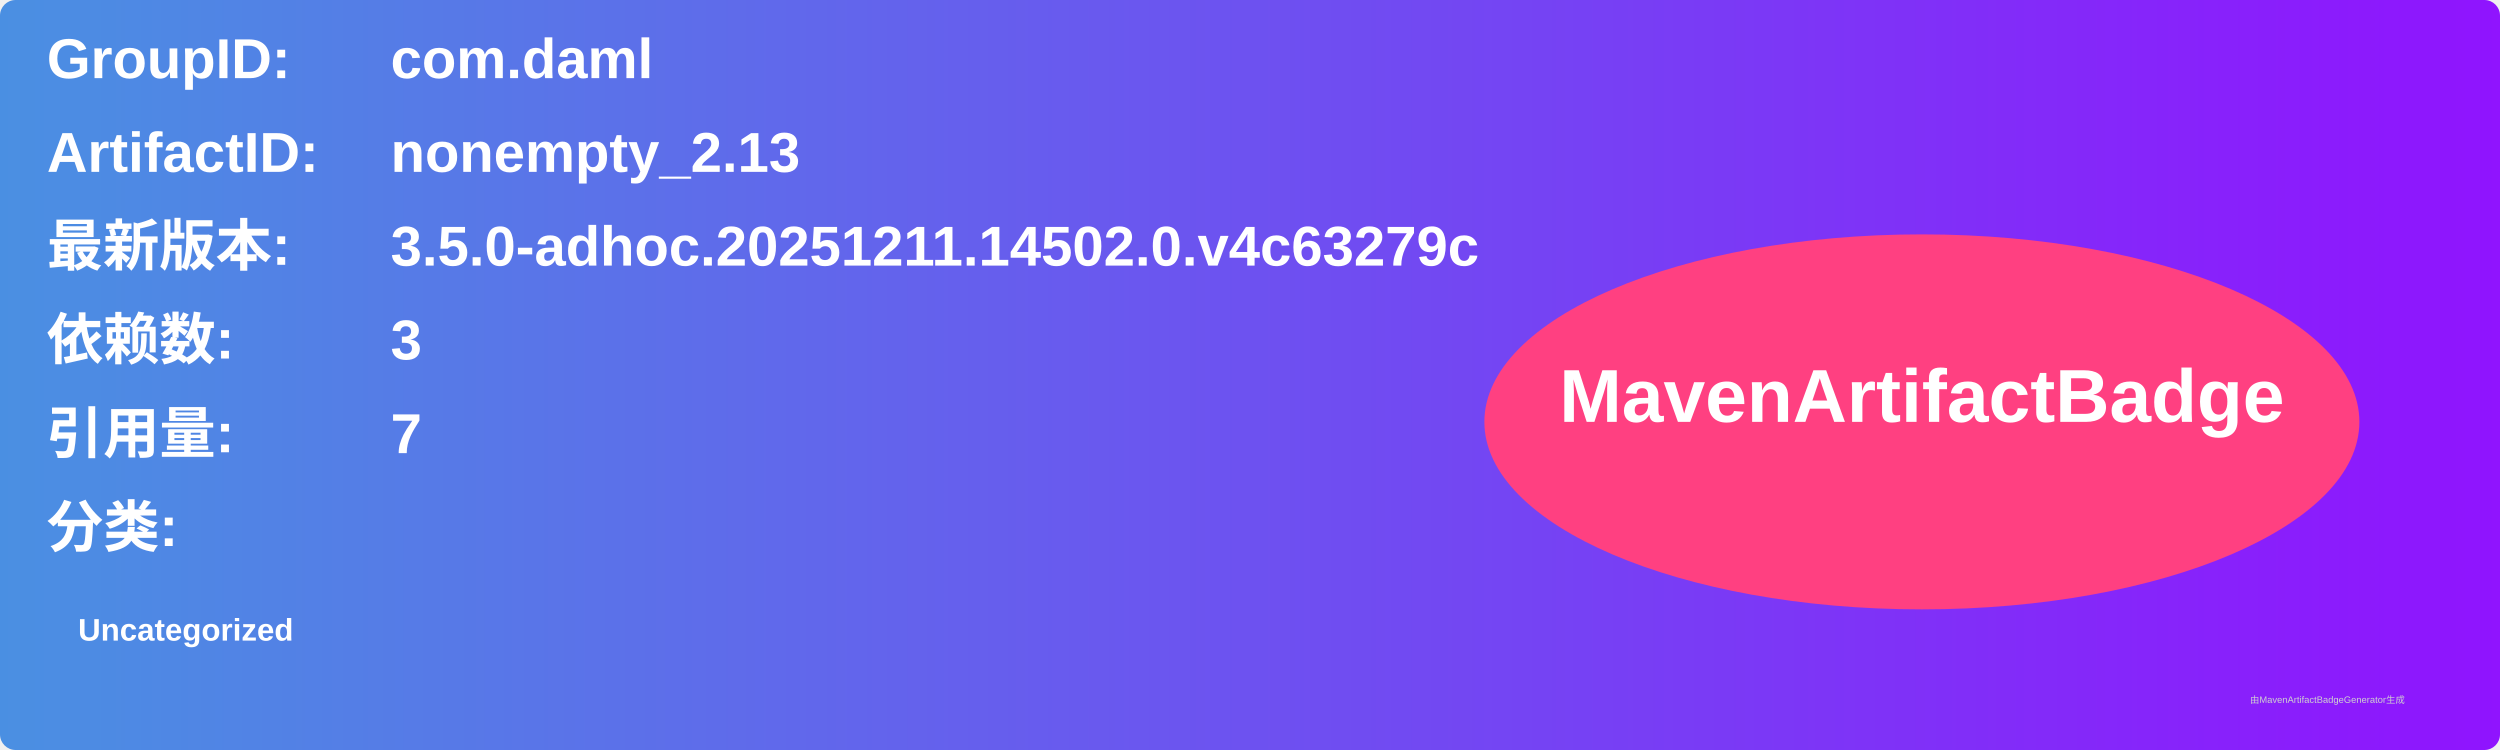
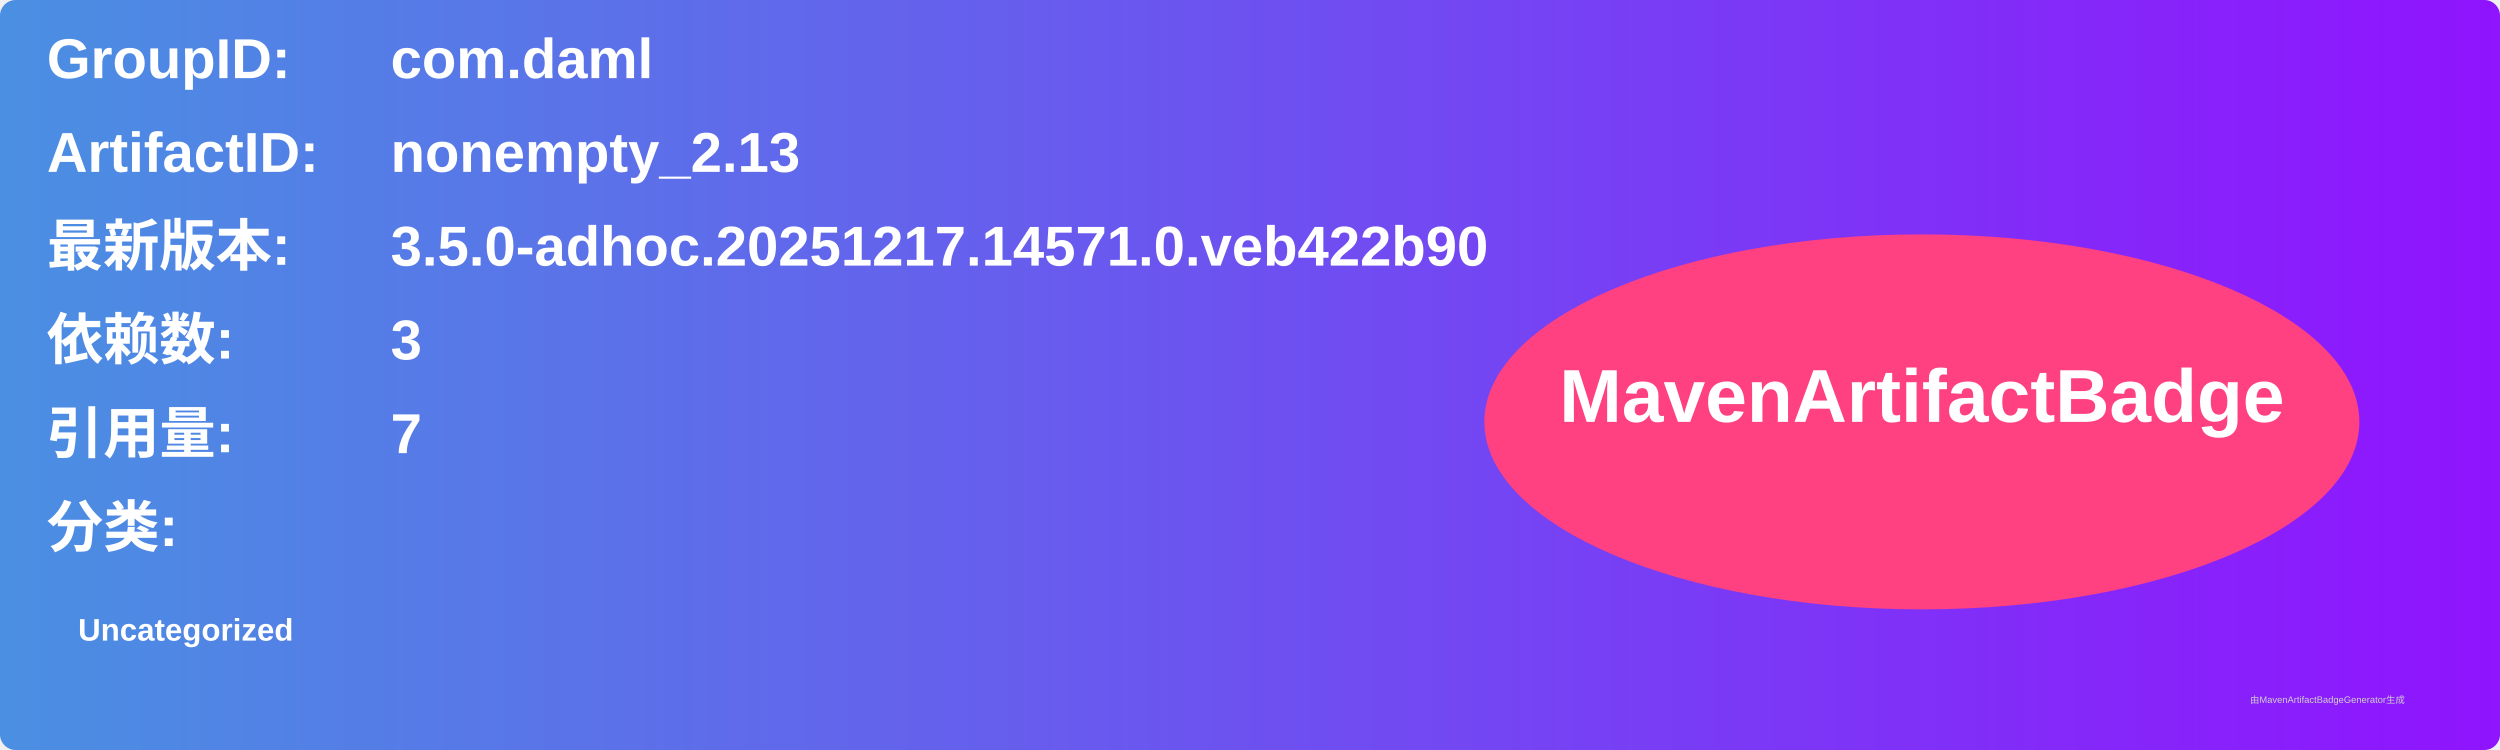
<svg xmlns="http://www.w3.org/2000/svg" width="800" height="240" viewBox="0 0 800 240">
  <linearGradient id="grad" x1="0%" y1="0%" x2="100%" y2="0%">
    <stop offset="0%" stop-color="#4a90e2" />
    <stop offset="100%" stop-color="#9013fe" />
  </linearGradient>
  <rect width="100%" height="100%" rx="5" ry="5" fill="url(#grad)" />
  <g transform="translate(15, 15)">
    <text x="0" y="10" font-family="Arial" font-size="18" fill="white" font-weight="bold" width="260">GroupID:</text>
    <text x="110" y="10" font-family="Arial" font-size="18" fill="white" font-weight="bold" width="460">com.daml</text>
    <text x="0" y="40" font-family="Arial" font-size="18" fill="white" font-weight="bold" width="260">ArtifactID:</text>
    <text x="110" y="40" font-family="Arial" font-size="18" fill="white" font-weight="bold" width="460">nonempty_2.13</text>
    <text x="0" y="70" font-family="Arial" font-size="18" fill="white" font-weight="bold">最新版本:</text>
    <text x="110" y="70" font-family="Arial" font-size="18" fill="white" font-weight="bold">
-       <tspan font-weight="bold">3.5.0-adhoc.20251211.14502.0.v4c63279c</tspan>
+       <tspan font-weight="bold">3.5.0-adhoc.20251217.14571.0.veb422b90</tspan>
    </text>
    <text x="0" y="100" font-family="Arial" font-size="18" fill="white" font-weight="bold">依赖数: </text>
    <text x="110" y="100" font-family="Arial" font-size="18" fill="white">
      <tspan font-weight="bold">3</tspan>
    </text>
    <text x="0" y="130" font-family="Arial" font-size="18" fill="white" font-weight="bold">引用量: </text>
    <text x="110" y="130" font-family="Arial" font-size="18" fill="white">
      <tspan font-weight="bold">7</tspan>
    </text>
    <text x="0" y="160" font-family="Arial" font-size="18" fill="white" font-weight="bold">分类:</text>
    <text x="10" y="190" font-family="Arial" font-size="10" fill="white">
      <tspan font-weight="bold">Uncategorized</tspan>
    </text>
    <ellipse cx="600" cy="120" rx="140" ry="60" fill="#ff4081" />
    <text x="600" y="120" text-anchor="middle" font-family="Arial" font-size="24" fill="white" font-weight="bold">MavenArtifactBadge</text>
  </g>
  <text x="720" y="225" font-family="Arial" font-size="3" fill="#d0d0d0">由MavenArtifactBadgeGenerator生成</text>
</svg>
